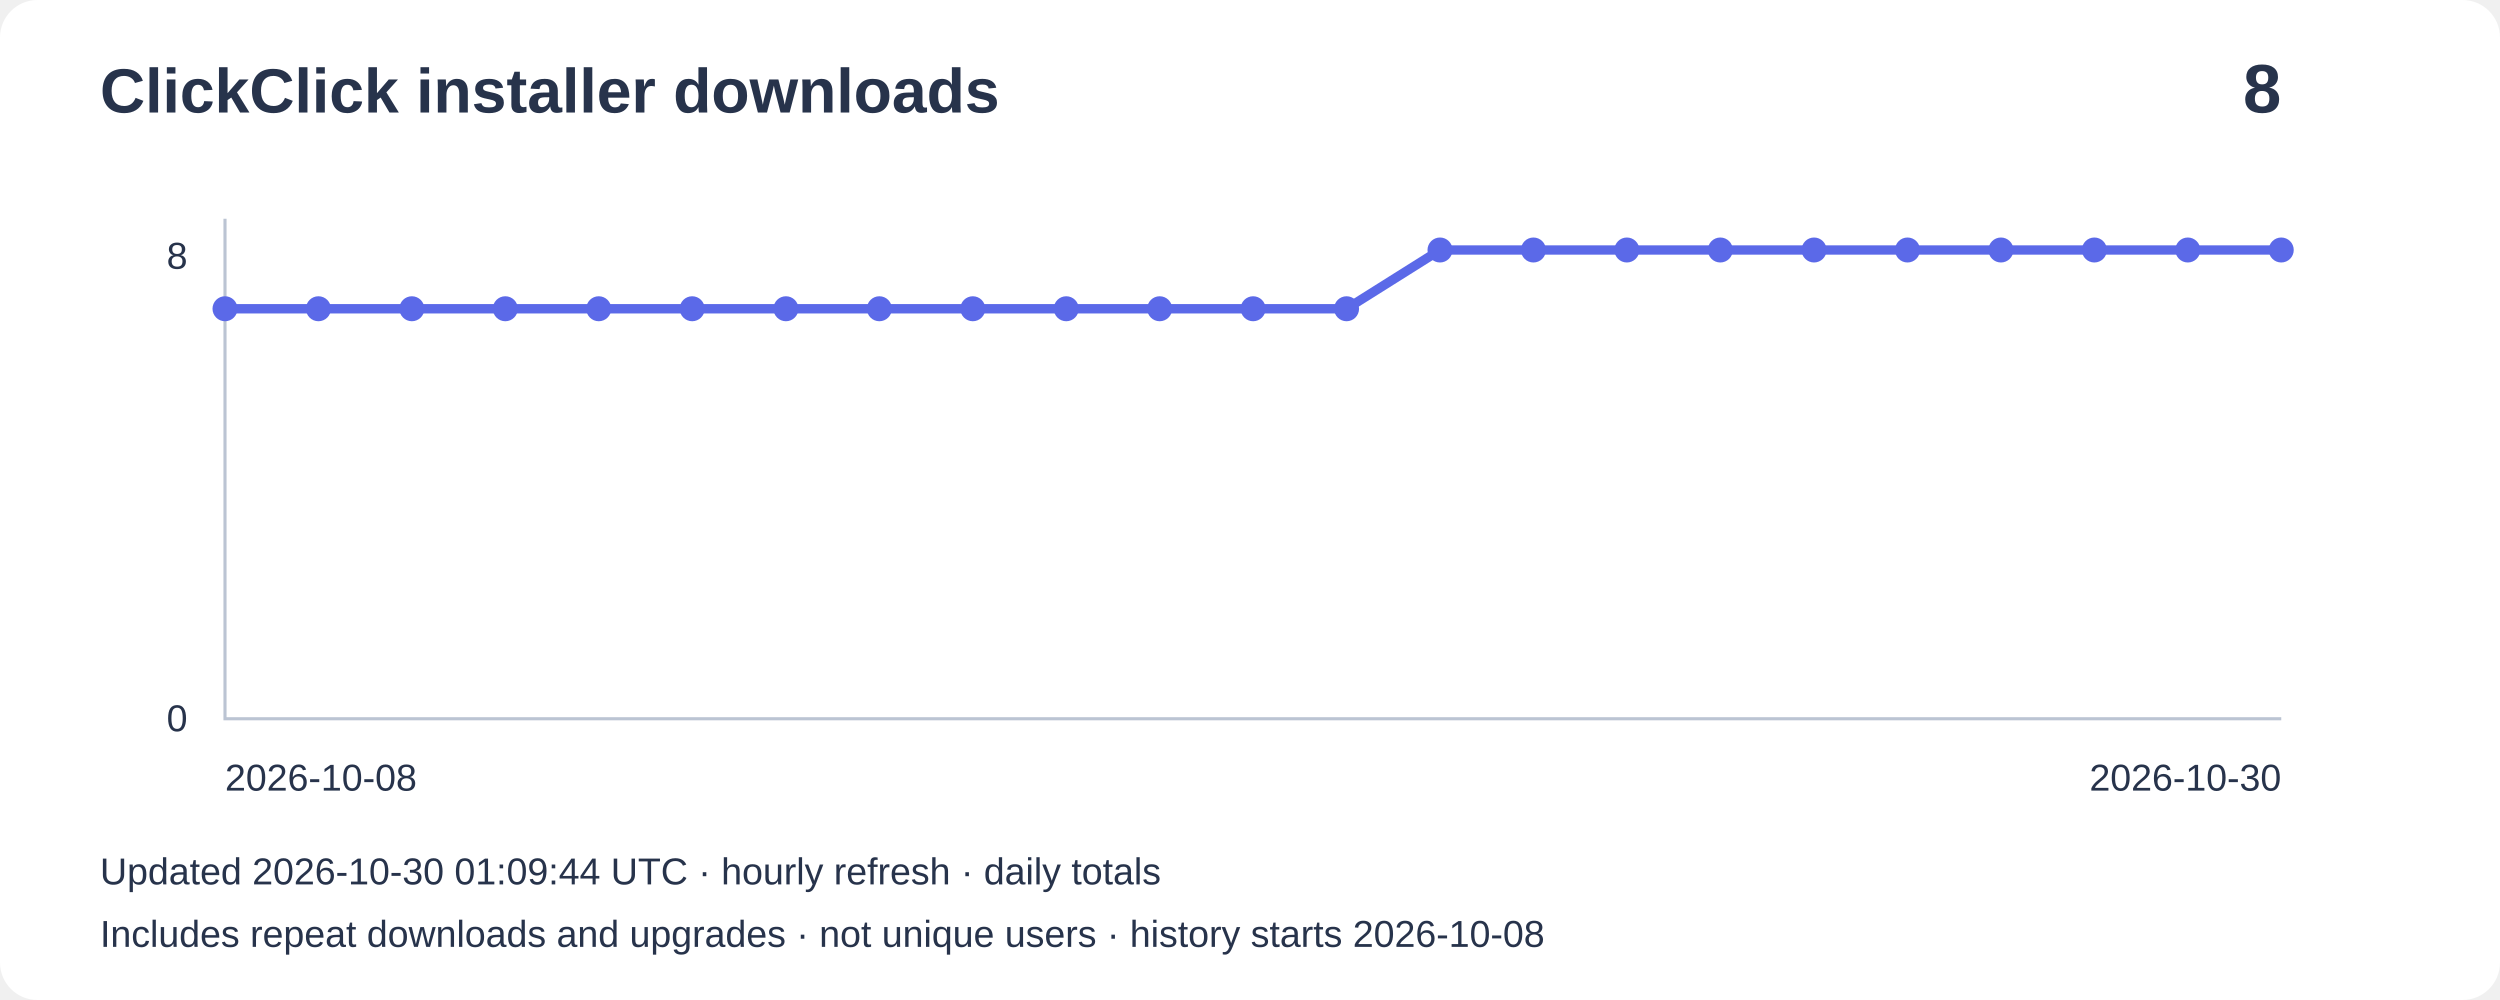
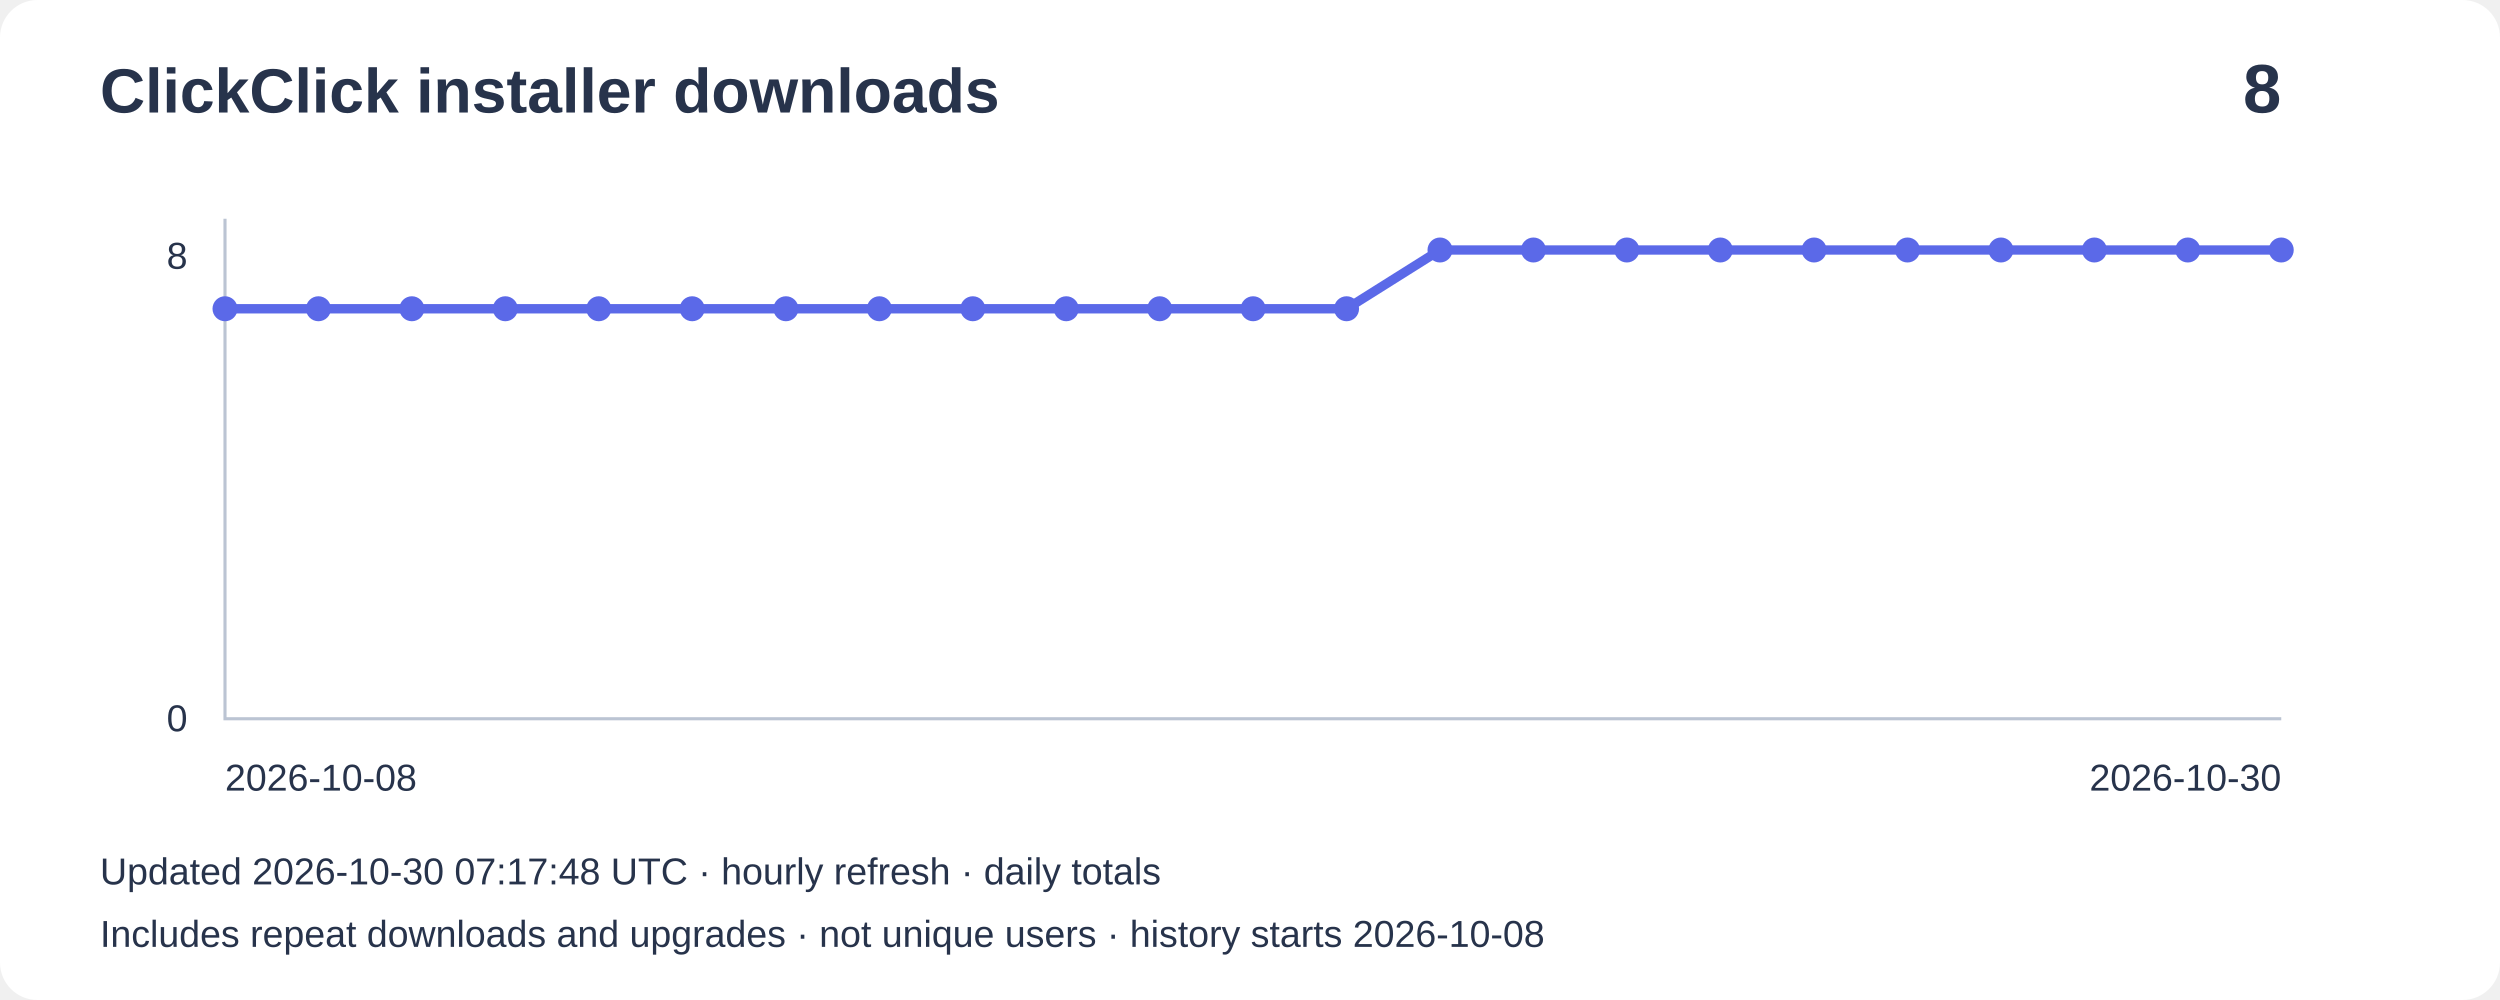
<svg xmlns="http://www.w3.org/2000/svg" width="800" height="320" viewBox="0 0 800 320" role="img" aria-label="Installer downloads: 8">
  <rect width="800" height="320" rx="12" fill="#ffffff" />
  <g font-family="Arial,sans-serif" fill="#27334b">
    <text x="32" y="36" font-size="20" font-weight="bold">ClickClick installer downloads</text>
    <text x="730" y="36" font-size="22" text-anchor="end" font-weight="bold">8</text>
    <path d="M72 70V230H730" fill="none" stroke="#bbc4d3" />
    <text x="60" y="86" text-anchor="end" font-size="12">8</text>
    <text x="60" y="234" text-anchor="end" font-size="12">0</text>
    <polyline points="72.0,98.8 101.9,98.8 131.8,98.8 161.7,98.8 191.6,98.8 221.5,98.8 251.5,98.8 281.4,98.8 311.3,98.8 341.2,98.8 371.1,98.8 401.0,98.8 430.9,98.8 460.8,80.0 490.7,80.0 520.6,80.0 550.5,80.0 580.5,80.0 610.4,80.0 640.3,80.0 670.2,80.0 700.1,80.0 730.0,80.0" fill="none" stroke="#5b69e8" stroke-width="3" />
    <circle cx="72.0" cy="98.8" r="4" fill="#5b69e8" />
    <circle cx="101.9" cy="98.8" r="4" fill="#5b69e8" />
    <circle cx="131.8" cy="98.8" r="4" fill="#5b69e8" />
    <circle cx="161.7" cy="98.8" r="4" fill="#5b69e8" />
    <circle cx="191.6" cy="98.8" r="4" fill="#5b69e8" />
    <circle cx="221.5" cy="98.8" r="4" fill="#5b69e8" />
    <circle cx="251.5" cy="98.8" r="4" fill="#5b69e8" />
    <circle cx="281.4" cy="98.8" r="4" fill="#5b69e8" />
    <circle cx="311.3" cy="98.8" r="4" fill="#5b69e8" />
    <circle cx="341.2" cy="98.8" r="4" fill="#5b69e8" />
    <circle cx="371.1" cy="98.8" r="4" fill="#5b69e8" />
    <circle cx="401.0" cy="98.8" r="4" fill="#5b69e8" />
    <circle cx="430.9" cy="98.8" r="4" fill="#5b69e8" />
    <circle cx="460.8" cy="80.0" r="4" fill="#5b69e8" />
    <circle cx="490.7" cy="80.0" r="4" fill="#5b69e8" />
    <circle cx="520.6" cy="80.0" r="4" fill="#5b69e8" />
    <circle cx="550.5" cy="80.0" r="4" fill="#5b69e8" />
    <circle cx="580.5" cy="80.0" r="4" fill="#5b69e8" />
    <circle cx="610.4" cy="80.0" r="4" fill="#5b69e8" />
    <circle cx="640.3" cy="80.0" r="4" fill="#5b69e8" />
    <circle cx="670.2" cy="80.0" r="4" fill="#5b69e8" />
    <circle cx="700.1" cy="80.0" r="4" fill="#5b69e8" />
    <circle cx="730.0" cy="80.0" r="4" fill="#5b69e8" />
    <text x="72" y="253" font-size="12">2026-10-08</text>
    <text x="730" y="253" text-anchor="end" font-size="12">2026-10-30</text>
-     <text x="32" y="283" font-size="12">Updated 2026-10-30 01:09:44 UTC · hourly refresh · daily totals</text>
+     <text x="32" y="283" font-size="12">Updated 2026-10-30 07:17:48 UTC · hourly refresh · daily totals</text>
    <text x="32" y="303" font-size="12">Includes repeat downloads and upgrades · not unique users · history starts 2026-10-08</text>
  </g>
</svg>
